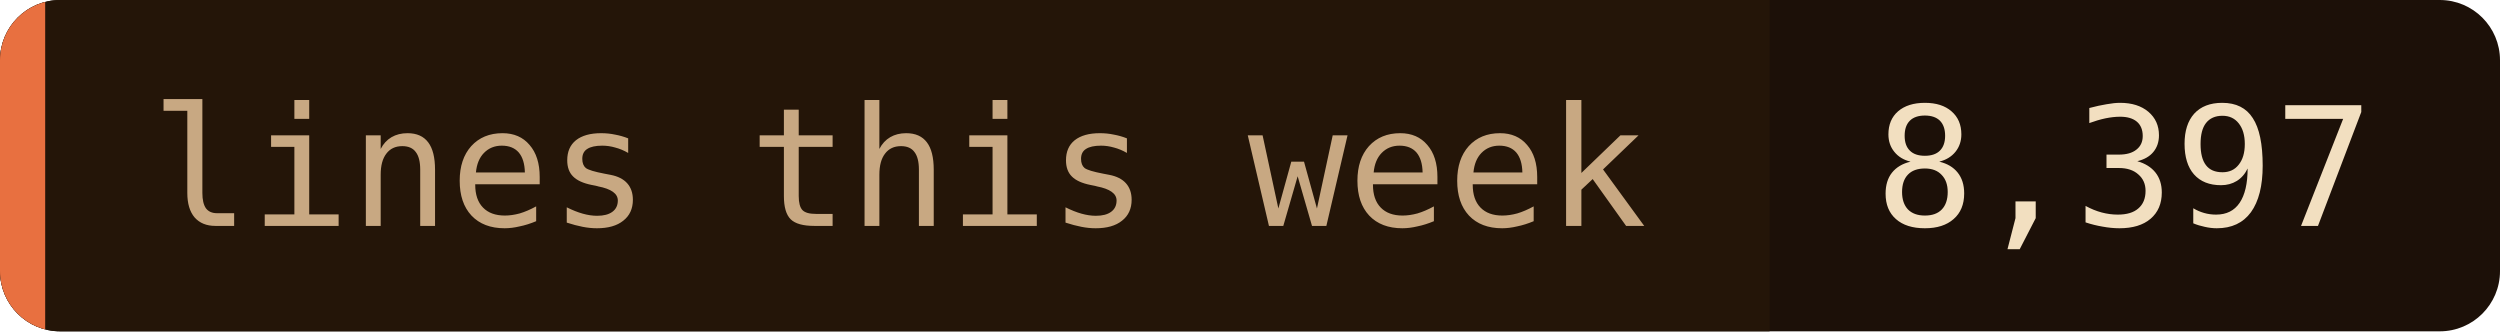
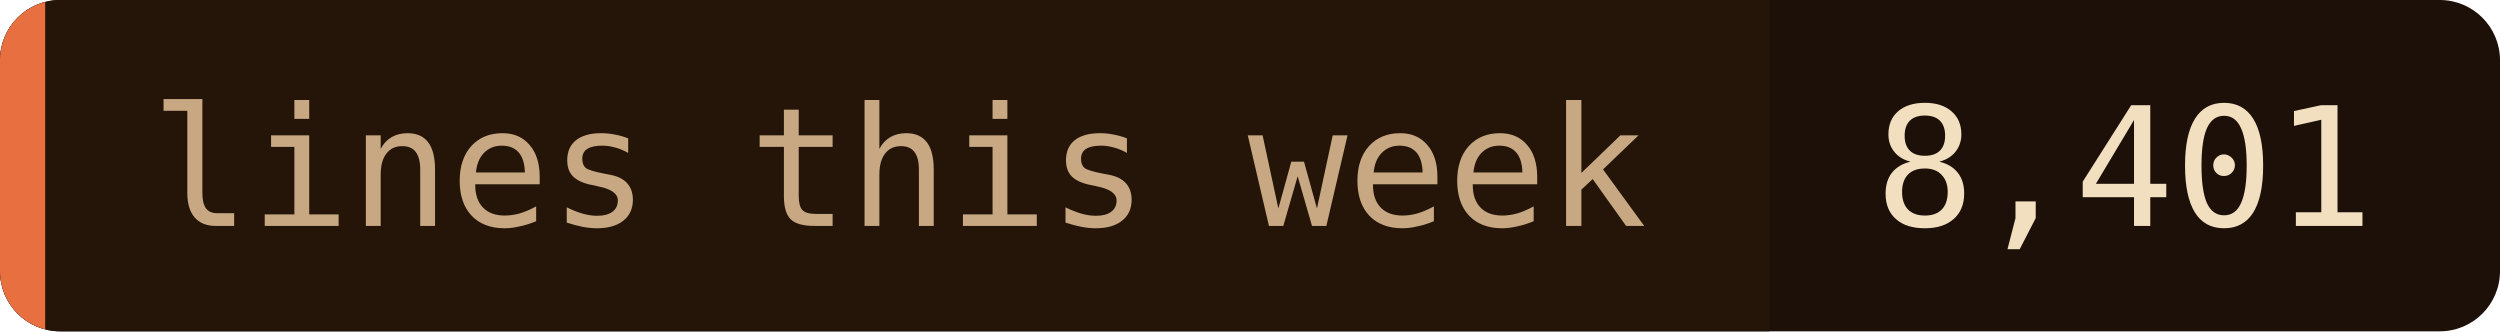
- <svg xmlns="http://www.w3.org/2000/svg" width="166" height="22" role="img" aria-label="lines this week: 8,397">
+ <svg xmlns="http://www.w3.org/2000/svg" width="166" height="22" role="img" aria-label="lines this week: 8,401">
  <clipPath id="c">
    <rect width="166" height="22" rx="4" />
  </clipPath>
  <g clip-path="url(#c)">
    <rect width="166" height="22" fill="#1c1008" />
    <rect width="117.5" height="22" fill="#241508" />
    <rect width="3" height="22" fill="#e87040" />
  </g>
  <g font-family="'JetBrains Mono', 'Fira Code', ui-monospace, SFMono-Regular, Menlo, monospace" font-size="11">
    <text x="10" y="15" fill="#c8a882">lines this week</text>
-     <text x="124.5" y="15" fill="#f2dfc0">8,397</text>
+     <text x="124.5" y="15" fill="#f2dfc0">8,401</text>
  </g>
</svg>
